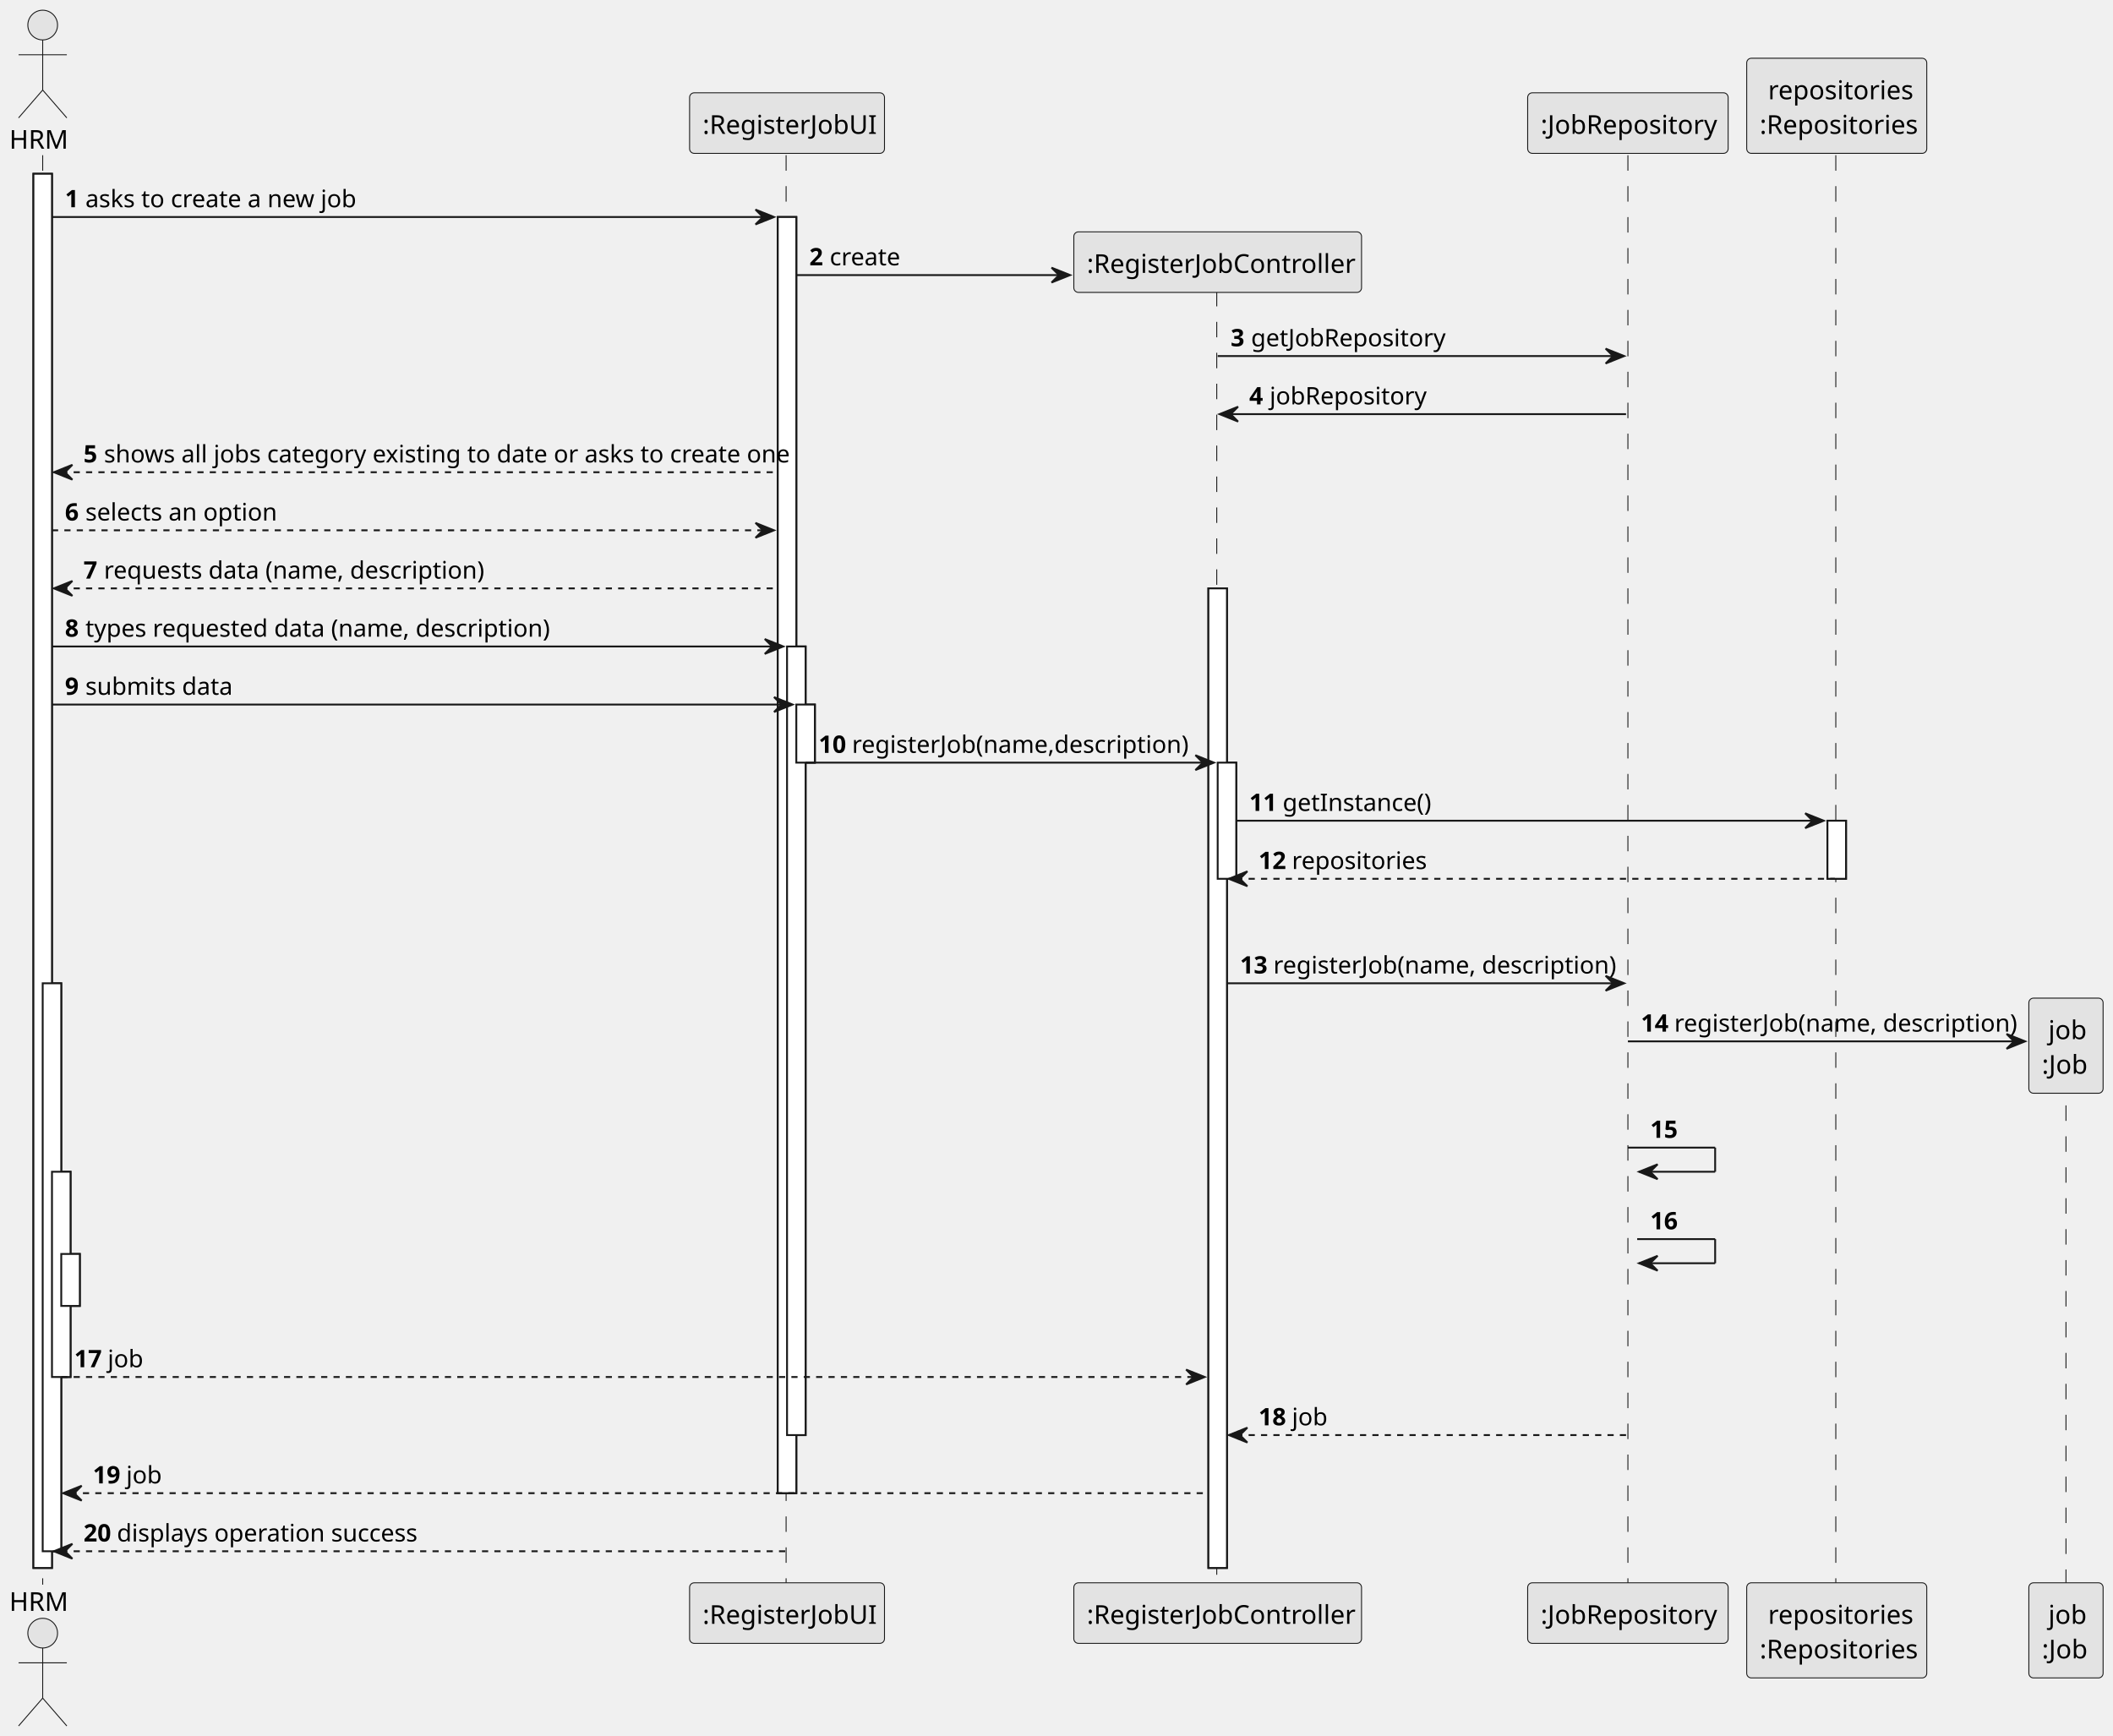
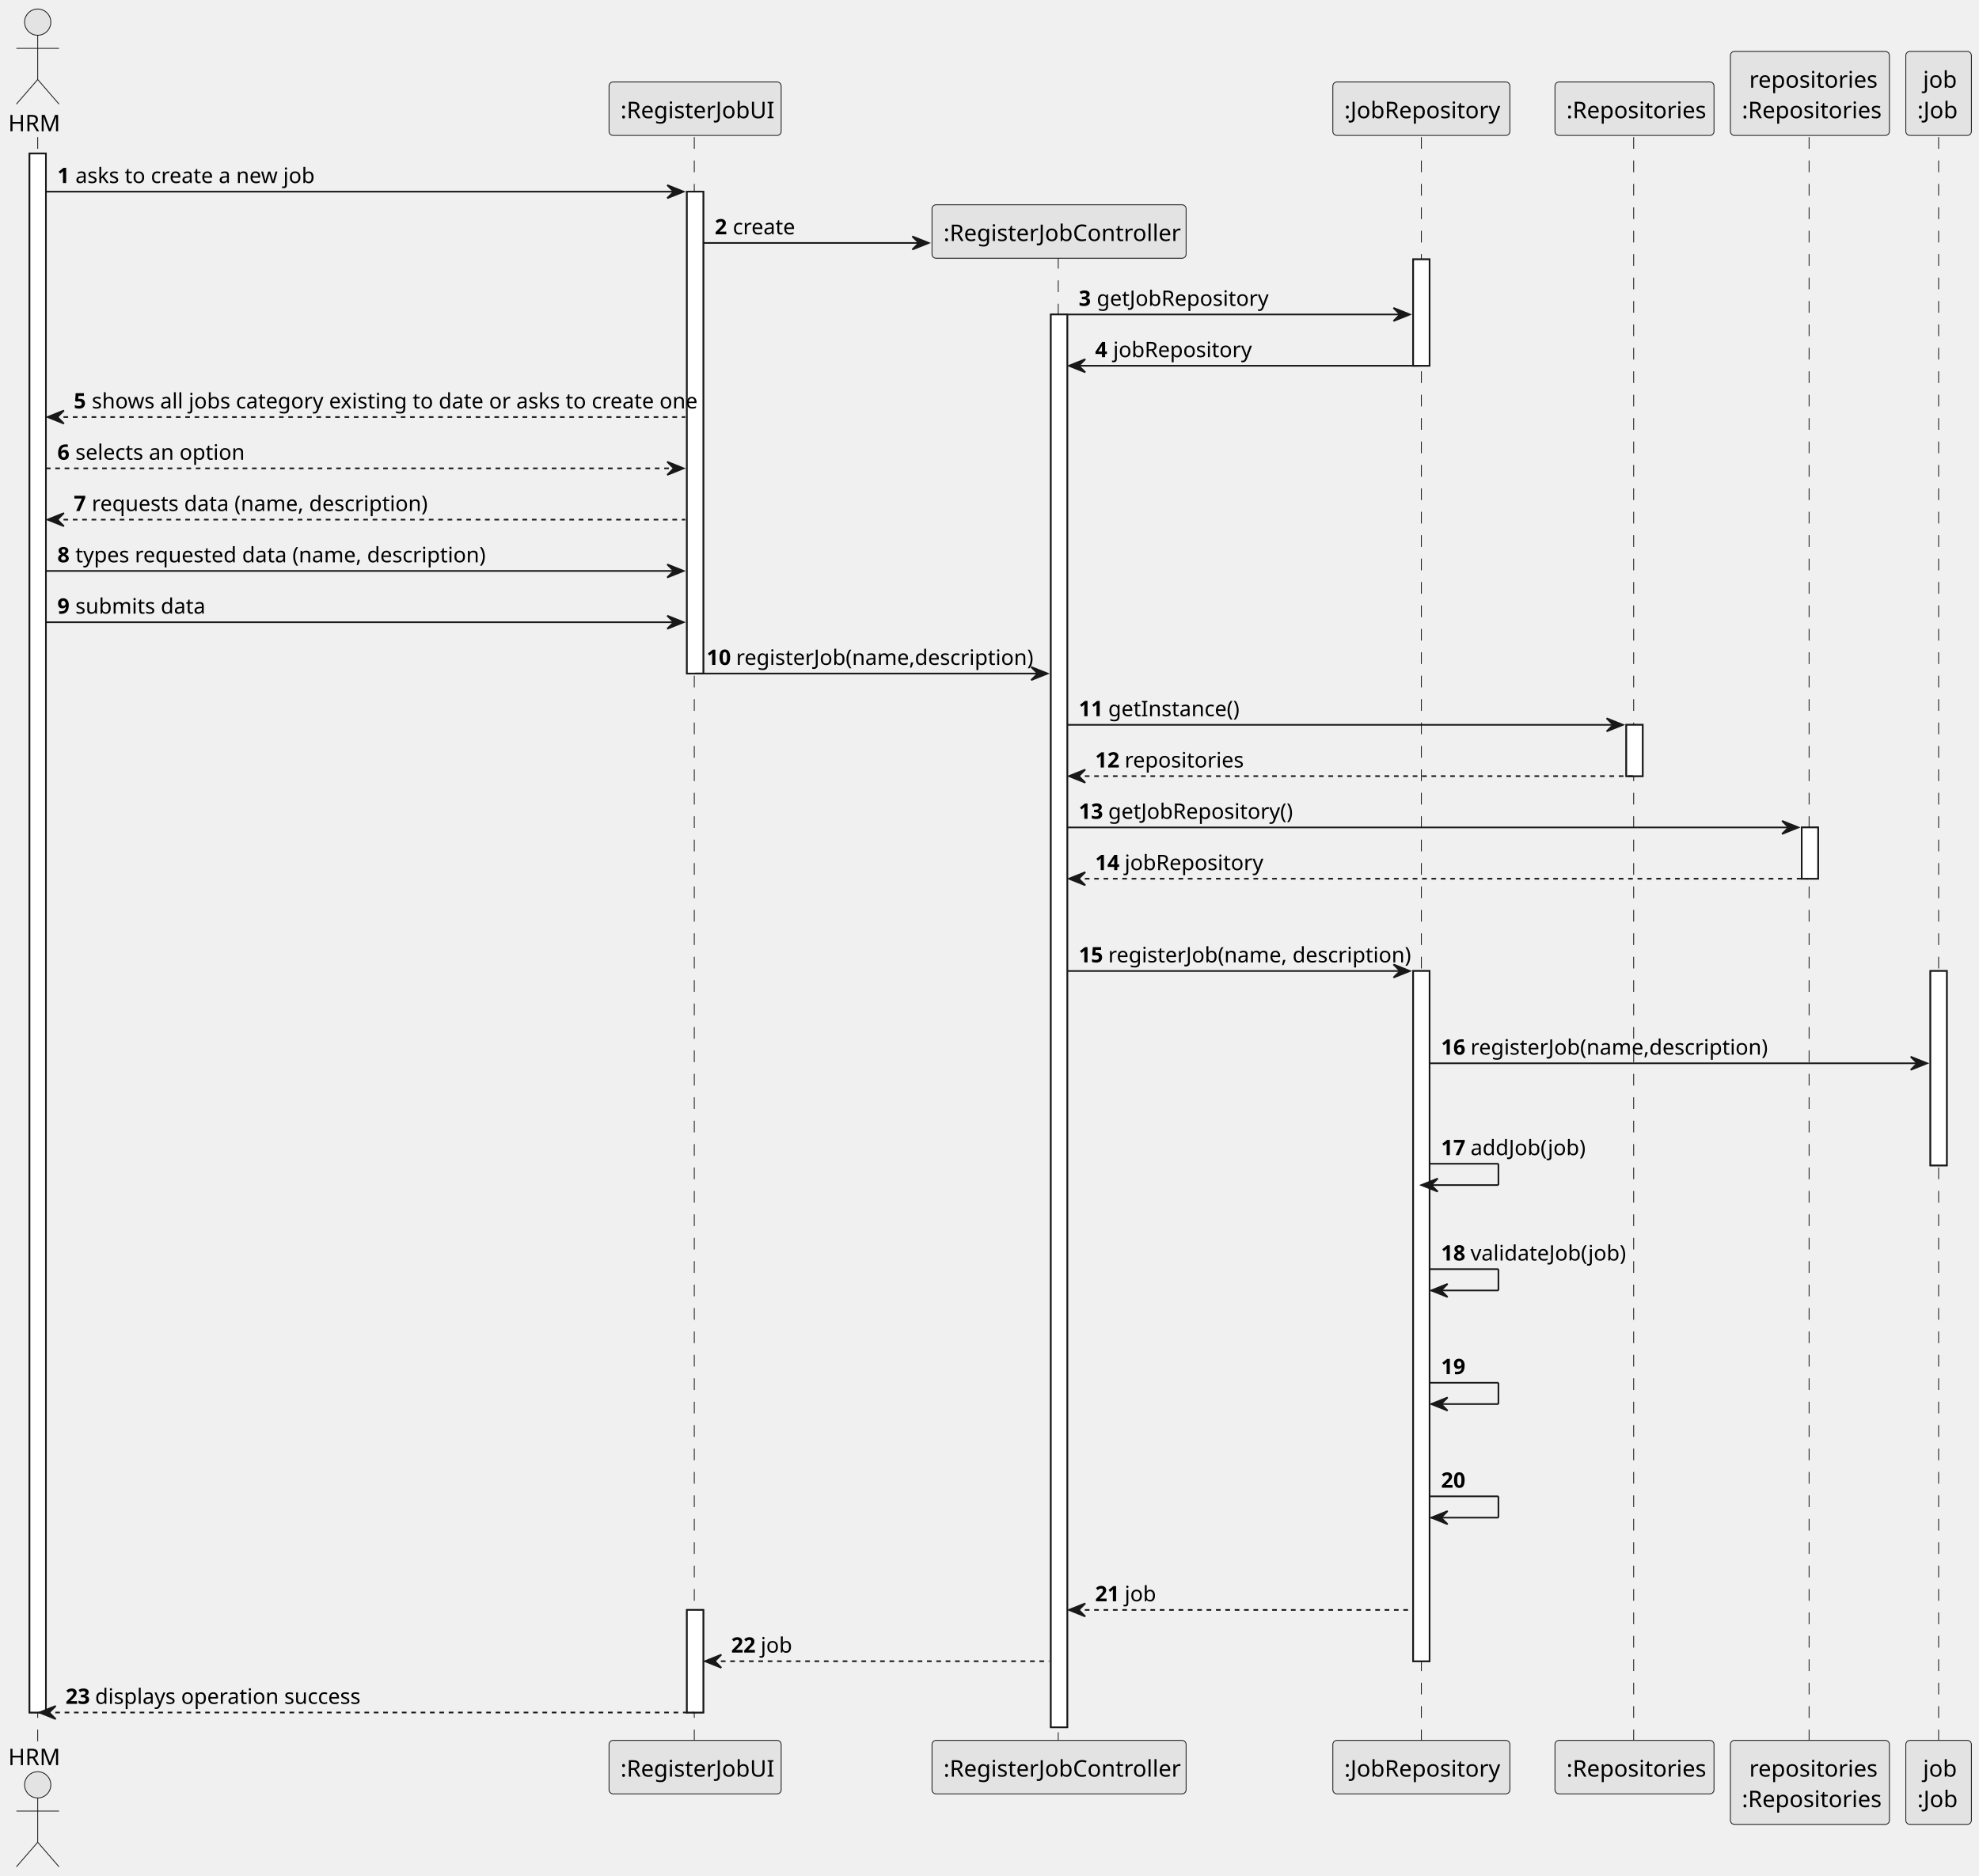
- <svg xmlns="http://www.w3.org/2000/svg" contentStyleType="text/css" height="561.6px" preserveAspectRatio="none" style="width:683px;height:561px;background:#FFFFFF;" version="1.1" viewBox="0 0 683 561" width="683.4px" zoomAndPan="magnify">
+ <svg xmlns="http://www.w3.org/2000/svg" contentStyleType="text/css" height="801.5px" preserveAspectRatio="none" style="width:845px;height:801px;background:#FFFFFF;" version="1.1" viewBox="0 0 845 801" width="845.6px" zoomAndPan="magnify">
  <defs />
  <g>
-     <rect fill="#FFFFFF" height="450.661" style="stroke:#181818;stroke-width:0.6;" width="6" x="10.8" y="56.173" />
-     <rect fill="#FFFFFF" height="183.593" style="stroke:#181818;stroke-width:0.6;" width="6" x="13.8" y="317.841" />
-     <rect fill="#FFFFFF" height="66.349" style="stroke:#181818;stroke-width:0.6;" width="6" x="16.8" y="378.76" />
-     <rect fill="#FFFFFF" height="16.8" style="stroke:#181818;stroke-width:0.6;" width="6" x="19.8" y="405.335" />
-     <rect fill="#FFFFFF" height="412.512" style="stroke:#181818;stroke-width:0.6;" width="6" x="251.4" y="70.147" />
-     <rect fill="#FFFFFF" height="254.917" style="stroke:#181818;stroke-width:0.6;" width="6" x="254.4" y="208.968" />
-     <rect fill="#FFFFFF" height="18.775" style="stroke:#181818;stroke-width:0.6;" width="6" x="257.4" y="227.742" />
-     <rect fill="#FFFFFF" height="316.641" style="stroke:#181818;stroke-width:0.6;" width="6" x="390.6" y="190.193" />
-     <rect fill="#FFFFFF" height="37.549" style="stroke:#181818;stroke-width:0.6;" width="6" x="393.6" y="246.517" />
-     <rect fill="#FFFFFF" height="18.775" style="stroke:#181818;stroke-width:0.6;" width="6" x="590.7" y="265.291" />
-     <line style="stroke:#181818;stroke-width:0.3;stroke-dasharray:5.0,5.0;" x1="13.8" x2="13.8" y1="50.173" y2="512.234" />
-     <line style="stroke:#181818;stroke-width:0.3;stroke-dasharray:5.0,5.0;" x1="254.1" x2="254.1" y1="50.173" y2="512.234" />
-     <line style="stroke:#181818;stroke-width:0.3;stroke-dasharray:5.0,5.0;" x1="393.3" x2="393.3" y1="94.034" y2="512.234" />
-     <line style="stroke:#181818;stroke-width:0.3;stroke-dasharray:5.0,5.0;" x1="526.2" x2="526.2" y1="50.173" y2="512.234" />
-     <line style="stroke:#181818;stroke-width:0.3;stroke-dasharray:5.0,5.0;" x1="593.4" x2="593.4" y1="50.173" y2="512.234" />
-     <line style="stroke:#181818;stroke-width:0.3;stroke-dasharray:5.0,5.0;" x1="667.8" x2="667.8" y1="347.313" y2="512.234" />
-     <text fill="#000000" font-family="sans-serif" font-size="8.4" lengthAdjust="spacing" textLength="18" x="3" y="48.065">HRM</text>
-     <ellipse cx="13.8" cy="8.1" fill="#E3E3E3" rx="4.8" ry="4.8" style="stroke:#181818;stroke-width:0.3;" />
-     <path d="M13.8,12.9 L13.8,29.1 M6,17.7 L21.6,17.7 M13.8,29.1 L6,38.1 M13.8,29.1 L21.6,38.1 " fill="none" style="stroke:#181818;stroke-width:0.3;" />
-     <text fill="#000000" font-family="sans-serif" font-size="8.4" lengthAdjust="spacing" textLength="18" x="3" y="520.698">HRM</text>
-     <ellipse cx="13.8" cy="527.906" fill="#E3E3E3" rx="4.8" ry="4.8" style="stroke:#181818;stroke-width:0.3;" />
-     <path d="M13.8,532.706 L13.8,548.906 M6,537.506 L21.6,537.506 M13.8,548.906 L6,557.906 M13.8,548.906 L21.6,557.906 " fill="none" style="stroke:#181818;stroke-width:0.3;" />
-     <rect fill="#E3E3E3" height="19.573" rx="1.5" ry="1.5" style="stroke:#181818;stroke-width:0.3;" width="63" x="222.9" y="30" />
-     <text fill="#000000" font-family="sans-serif" font-size="8.4" lengthAdjust="spacing" textLength="54.6" x="227.1" y="43.264">:RegisterJobUI</text>
-     <rect fill="#E3E3E3" height="19.573" rx="1.5" ry="1.5" style="stroke:#181818;stroke-width:0.3;" width="63" x="222.9" y="511.634" />
-     <text fill="#000000" font-family="sans-serif" font-size="8.4" lengthAdjust="spacing" textLength="54.6" x="227.1" y="524.898">:RegisterJobUI</text>
-     <rect fill="#E3E3E3" height="19.573" rx="1.5" ry="1.5" style="stroke:#181818;stroke-width:0.3;" width="93" x="347.1" y="511.634" />
-     <text fill="#000000" font-family="sans-serif" font-size="8.4" lengthAdjust="spacing" textLength="84.6" x="351.3" y="524.898">:RegisterJobController</text>
-     <rect fill="#E3E3E3" height="19.573" rx="1.5" ry="1.5" style="stroke:#181818;stroke-width:0.3;" width="64.8" x="493.8" y="30" />
-     <text fill="#000000" font-family="sans-serif" font-size="8.4" lengthAdjust="spacing" textLength="56.4" x="498" y="43.264">:JobRepository</text>
-     <rect fill="#E3E3E3" height="19.573" rx="1.5" ry="1.5" style="stroke:#181818;stroke-width:0.3;" width="64.8" x="493.8" y="511.634" />
-     <text fill="#000000" font-family="sans-serif" font-size="8.4" lengthAdjust="spacing" textLength="56.4" x="498" y="524.898">:JobRepository</text>
-     <rect fill="#E3E3E3" height="30.745" rx="1.5" ry="1.5" style="stroke:#181818;stroke-width:0.3;" width="58.2" x="564.6" y="18.827" />
-     <text fill="#000000" font-family="sans-serif" font-size="8.4" lengthAdjust="spacing" textLength="44.4" x="571.5" y="32.092">repositories</text>
-     <text fill="#000000" font-family="sans-serif" font-size="8.4" lengthAdjust="spacing" textLength="49.8" x="568.8" y="43.264">:Repositories</text>
-     <rect fill="#E3E3E3" height="30.745" rx="1.5" ry="1.5" style="stroke:#181818;stroke-width:0.3;" width="58.2" x="564.6" y="511.634" />
-     <text fill="#000000" font-family="sans-serif" font-size="8.4" lengthAdjust="spacing" textLength="44.4" x="571.5" y="524.898">repositories</text>
-     <text fill="#000000" font-family="sans-serif" font-size="8.4" lengthAdjust="spacing" textLength="49.8" x="568.8" y="536.071">:Repositories</text>
-     <rect fill="#E3E3E3" height="30.745" rx="1.5" ry="1.5" style="stroke:#181818;stroke-width:0.3;" width="24" x="655.8" y="511.634" />
-     <text fill="#000000" font-family="sans-serif" font-size="8.4" lengthAdjust="spacing" textLength="11.4" x="662.1" y="524.898">job</text>
-     <text fill="#000000" font-family="sans-serif" font-size="8.4" lengthAdjust="spacing" textLength="15.6" x="660" y="536.071">:Job</text>
-     <rect fill="#FFFFFF" height="450.661" style="stroke:#181818;stroke-width:0.6;" width="6" x="10.8" y="56.173" />
-     <rect fill="#FFFFFF" height="183.593" style="stroke:#181818;stroke-width:0.6;" width="6" x="13.8" y="317.841" />
-     <rect fill="#FFFFFF" height="66.349" style="stroke:#181818;stroke-width:0.6;" width="6" x="16.8" y="378.76" />
-     <rect fill="#FFFFFF" height="16.8" style="stroke:#181818;stroke-width:0.6;" width="6" x="19.8" y="405.335" />
-     <rect fill="#FFFFFF" height="412.512" style="stroke:#181818;stroke-width:0.6;" width="6" x="251.4" y="70.147" />
-     <rect fill="#FFFFFF" height="254.917" style="stroke:#181818;stroke-width:0.6;" width="6" x="254.4" y="208.968" />
-     <rect fill="#FFFFFF" height="18.775" style="stroke:#181818;stroke-width:0.6;" width="6" x="257.4" y="227.742" />
-     <rect fill="#FFFFFF" height="316.641" style="stroke:#181818;stroke-width:0.6;" width="6" x="390.6" y="190.193" />
-     <rect fill="#FFFFFF" height="37.549" style="stroke:#181818;stroke-width:0.6;" width="6" x="393.6" y="246.517" />
-     <rect fill="#FFFFFF" height="18.775" style="stroke:#181818;stroke-width:0.6;" width="6" x="590.7" y="265.291" />
-     <polygon fill="#181818" points="244.2,67.747,250.2,70.147,244.2,72.547,246.6,70.147" style="stroke:#181818;stroke-width:0.6;" />
-     <line style="stroke:#181818;stroke-width:0.6;" x1="16.8" x2="247.8" y1="70.147" y2="70.147" />
-     <text fill="#000000" font-family="sans-serif" font-size="7.8" font-weight="bold" lengthAdjust="spacing" textLength="4.2" x="21" y="66.99">1</text>
-     <text fill="#000000" font-family="sans-serif" font-size="7.8" lengthAdjust="spacing" textLength="85.2" x="27.6" y="66.99">asks to create a new job</text>
-     <polygon fill="#181818" points="339.9,86.522,345.9,88.922,339.9,91.322,342.3,88.922" style="stroke:#181818;stroke-width:0.6;" />
-     <line style="stroke:#181818;stroke-width:0.6;" x1="257.4" x2="343.5" y1="88.922" y2="88.922" />
-     <text fill="#000000" font-family="sans-serif" font-size="7.8" font-weight="bold" lengthAdjust="spacing" textLength="4.2" x="261.6" y="85.764">2</text>
-     <text fill="#000000" font-family="sans-serif" font-size="7.8" lengthAdjust="spacing" textLength="21.6" x="268.2" y="85.764">create</text>
-     <rect fill="#E3E3E3" height="19.573" rx="1.5" ry="1.5" style="stroke:#181818;stroke-width:0.3;" width="93" x="347.1" y="74.947" />
-     <text fill="#000000" font-family="sans-serif" font-size="8.4" lengthAdjust="spacing" textLength="84.6" x="351.3" y="88.212">:RegisterJobController</text>
-     <polygon fill="#181818" points="519,112.695,525,115.094,519,117.495,521.4,115.094" style="stroke:#181818;stroke-width:0.6;" />
-     <line style="stroke:#181818;stroke-width:0.6;" x1="393.6" x2="522.6" y1="115.094" y2="115.094" />
-     <text fill="#000000" font-family="sans-serif" font-size="7.8" font-weight="bold" lengthAdjust="spacing" textLength="4.2" x="397.8" y="111.937">3</text>
-     <text fill="#000000" font-family="sans-serif" font-size="7.8" lengthAdjust="spacing" textLength="60" x="404.4" y="111.937">getJobRepository</text>
-     <polygon fill="#181818" points="400.2,131.469,394.2,133.869,400.2,136.269,397.8,133.869" style="stroke:#181818;stroke-width:0.6;" />
-     <line style="stroke:#181818;stroke-width:0.6;" x1="396.6" x2="525.6" y1="133.869" y2="133.869" />
-     <text fill="#000000" font-family="sans-serif" font-size="7.8" font-weight="bold" lengthAdjust="spacing" textLength="4.2" x="403.8" y="130.712">4</text>
-     <text fill="#000000" font-family="sans-serif" font-size="7.8" lengthAdjust="spacing" textLength="47.4" x="410.4" y="130.712">jobRepository</text>
-     <polygon fill="#181818" points="23.4,150.244,17.4,152.644,23.4,155.044,21,152.644" style="stroke:#181818;stroke-width:0.6;" />
-     <line style="stroke:#181818;stroke-width:0.6;stroke-dasharray:2.0,2.0;" x1="19.8" x2="250.8" y1="152.644" y2="152.644" />
-     <text fill="#000000" font-family="sans-serif" font-size="7.8" font-weight="bold" lengthAdjust="spacing" textLength="4.2" x="27" y="149.486">5</text>
-     <text fill="#000000" font-family="sans-serif" font-size="7.8" lengthAdjust="spacing" textLength="213.6" x="33.6" y="149.486">shows all jobs category existing to date or asks to create one</text>
-     <polygon fill="#181818" points="244.2,169.018,250.2,171.418,244.2,173.818,246.6,171.418" style="stroke:#181818;stroke-width:0.6;" />
-     <line style="stroke:#181818;stroke-width:0.6;stroke-dasharray:2.0,2.0;" x1="16.8" x2="247.8" y1="171.418" y2="171.418" />
-     <text fill="#000000" font-family="sans-serif" font-size="7.8" font-weight="bold" lengthAdjust="spacing" textLength="4.2" x="21" y="168.261">6</text>
-     <text fill="#000000" font-family="sans-serif" font-size="7.8" lengthAdjust="spacing" textLength="59.4" x="27.6" y="168.261">selects an option</text>
-     <polygon fill="#181818" points="23.4,187.793,17.4,190.193,23.4,192.593,21,190.193" style="stroke:#181818;stroke-width:0.6;" />
-     <line style="stroke:#181818;stroke-width:0.6;stroke-dasharray:2.0,2.0;" x1="19.8" x2="250.8" y1="190.193" y2="190.193" />
-     <text fill="#000000" font-family="sans-serif" font-size="7.8" font-weight="bold" lengthAdjust="spacing" textLength="4.2" x="27" y="187.035">7</text>
-     <text fill="#000000" font-family="sans-serif" font-size="7.8" lengthAdjust="spacing" textLength="116.4" x="33.6" y="187.035">requests data (name, description)</text>
-     <polygon fill="#181818" points="247.2,206.568,253.2,208.968,247.2,211.368,249.6,208.968" style="stroke:#181818;stroke-width:0.6;" />
-     <line style="stroke:#181818;stroke-width:0.6;" x1="16.8" x2="250.8" y1="208.968" y2="208.968" />
-     <text fill="#000000" font-family="sans-serif" font-size="7.8" font-weight="bold" lengthAdjust="spacing" textLength="4.2" x="21" y="205.81">8</text>
-     <text fill="#000000" font-family="sans-serif" font-size="7.8" lengthAdjust="spacing" textLength="142.2" x="27.6" y="205.81">types requested data (name, description)</text>
-     <polygon fill="#181818" points="250.2,225.342,256.2,227.742,250.2,230.142,252.6,227.742" style="stroke:#181818;stroke-width:0.6;" />
-     <line style="stroke:#181818;stroke-width:0.6;" x1="16.8" x2="253.8" y1="227.742" y2="227.742" />
-     <text fill="#000000" font-family="sans-serif" font-size="7.8" font-weight="bold" lengthAdjust="spacing" textLength="4.2" x="21" y="224.585">9</text>
-     <text fill="#000000" font-family="sans-serif" font-size="7.8" lengthAdjust="spacing" textLength="45" x="27.6" y="224.585">submits data</text>
-     <polygon fill="#181818" points="386.4,244.117,392.4,246.517,386.4,248.917,388.8,246.517" style="stroke:#181818;stroke-width:0.6;" />
-     <line style="stroke:#181818;stroke-width:0.6;" x1="260.4" x2="390" y1="246.517" y2="246.517" />
-     <text fill="#000000" font-family="sans-serif" font-size="7.8" font-weight="bold" lengthAdjust="spacing" textLength="8.4" x="264.6" y="243.359">10</text>
-     <text fill="#000000" font-family="sans-serif" font-size="7.8" lengthAdjust="spacing" textLength="102" x="275.4" y="243.359">registerJob(name,description)</text>
-     <polygon fill="#181818" points="583.5,262.891,589.5,265.291,583.5,267.691,585.9,265.291" style="stroke:#181818;stroke-width:0.6;" />
-     <line style="stroke:#181818;stroke-width:0.6;" x1="399.6" x2="587.1" y1="265.291" y2="265.291" />
-     <text fill="#000000" font-family="sans-serif" font-size="7.8" font-weight="bold" lengthAdjust="spacing" textLength="8.4" x="403.8" y="262.134">11</text>
-     <text fill="#000000" font-family="sans-serif" font-size="7.8" lengthAdjust="spacing" textLength="45" x="414.6" y="262.134">getInstance()</text>
-     <polygon fill="#181818" points="403.2,281.666,397.2,284.066,403.2,286.466,400.8,284.066" style="stroke:#181818;stroke-width:0.6;" />
-     <line style="stroke:#181818;stroke-width:0.6;stroke-dasharray:2.0,2.0;" x1="399.6" x2="593.1" y1="284.066" y2="284.066" />
-     <text fill="#000000" font-family="sans-serif" font-size="7.8" font-weight="bold" lengthAdjust="spacing" textLength="8.4" x="406.8" y="280.908">12</text>
-     <text fill="#000000" font-family="sans-serif" font-size="7.8" lengthAdjust="spacing" textLength="40.2" x="417.6" y="280.908">repositories</text>
-     <polygon fill="#181818" points="519,315.441,525,317.841,519,320.241,521.4,317.841" style="stroke:#181818;stroke-width:0.6;" />
-     <line style="stroke:#181818;stroke-width:0.6;" x1="396.6" x2="522.6" y1="317.841" y2="317.841" />
-     <text fill="#000000" font-family="sans-serif" font-size="7.8" font-weight="bold" lengthAdjust="spacing" textLength="8.4" x="400.8" y="314.683">13</text>
-     <text fill="#000000" font-family="sans-serif" font-size="7.8" lengthAdjust="spacing" textLength="104.4" x="411.6" y="314.683">registerJob(name, description)</text>
-     <polygon fill="#181818" points="648.6,334.215,654.6,336.615,648.6,339.015,651,336.615" style="stroke:#181818;stroke-width:0.6;" />
-     <line style="stroke:#181818;stroke-width:0.6;" x1="526.2" x2="652.2" y1="336.615" y2="336.615" />
-     <text fill="#000000" font-family="sans-serif" font-size="7.8" font-weight="bold" lengthAdjust="spacing" textLength="8.4" x="530.4" y="333.458">14</text>
-     <text fill="#000000" font-family="sans-serif" font-size="7.8" lengthAdjust="spacing" textLength="104.4" x="541.2" y="333.458">registerJob(name, description)</text>
-     <rect fill="#E3E3E3" height="30.745" rx="1.5" ry="1.5" style="stroke:#181818;stroke-width:0.3;" width="24" x="655.8" y="322.641" />
-     <text fill="#000000" font-family="sans-serif" font-size="8.4" lengthAdjust="spacing" textLength="11.4" x="662.1" y="335.905">job</text>
-     <text fill="#000000" font-family="sans-serif" font-size="8.4" lengthAdjust="spacing" textLength="15.6" x="660" y="347.078">:Job</text>
-     <line style="stroke:#181818;stroke-width:0.6;" x1="526.2" x2="554.4" y1="370.961" y2="370.961" />
-     <line style="stroke:#181818;stroke-width:0.6;" x1="554.4" x2="554.4" y1="370.961" y2="378.76" />
-     <line style="stroke:#181818;stroke-width:0.6;" x1="529.8" x2="554.4" y1="378.76" y2="378.76" />
-     <polygon fill="#181818" points="535.8,376.361,529.8,378.76,535.8,381.161,533.4,378.76" style="stroke:#181818;stroke-width:0.6;" />
-     <text fill="#000000" font-family="sans-serif" font-size="7.8" font-weight="bold" lengthAdjust="spacing" textLength="8.4" x="533.4" y="367.803">15</text>
-     <text fill="#000000" font-family="sans-serif" font-size="7.8" lengthAdjust="spacing" textLength="2.4" x="544.2" y="367.803"> </text>
-     <line style="stroke:#181818;stroke-width:0.6;" x1="529.2" x2="554.4" y1="400.535" y2="400.535" />
-     <line style="stroke:#181818;stroke-width:0.6;" x1="554.4" x2="554.4" y1="400.535" y2="408.335" />
-     <line style="stroke:#181818;stroke-width:0.6;" x1="529.8" x2="554.4" y1="408.335" y2="408.335" />
-     <polygon fill="#181818" points="535.8,405.935,529.8,408.335,535.8,410.735,533.4,408.335" style="stroke:#181818;stroke-width:0.6;" />
-     <text fill="#000000" font-family="sans-serif" font-size="7.8" font-weight="bold" lengthAdjust="spacing" textLength="8.4" x="533.4" y="397.377">16</text>
-     <text fill="#000000" font-family="sans-serif" font-size="7.8" lengthAdjust="spacing" textLength="2.4" x="544.2" y="397.377"> </text>
-     <polygon fill="#181818" points="383.4,442.71,389.4,445.11,383.4,447.51,385.8,445.11" style="stroke:#181818;stroke-width:0.6;" />
-     <line style="stroke:#181818;stroke-width:0.6;stroke-dasharray:2.0,2.0;" x1="19.8" x2="387" y1="445.11" y2="445.11" />
-     <text fill="#000000" font-family="sans-serif" font-size="7.8" font-weight="bold" lengthAdjust="spacing" textLength="8.4" x="24" y="441.952">17</text>
-     <text fill="#000000" font-family="sans-serif" font-size="7.8" lengthAdjust="spacing" textLength="10.2" x="34.8" y="441.952">job</text>
-     <polygon fill="#181818" points="403.2,461.484,397.2,463.884,403.2,466.284,400.8,463.884" style="stroke:#181818;stroke-width:0.6;" />
-     <line style="stroke:#181818;stroke-width:0.6;stroke-dasharray:2.0,2.0;" x1="399.6" x2="525.6" y1="463.884" y2="463.884" />
-     <text fill="#000000" font-family="sans-serif" font-size="7.8" font-weight="bold" lengthAdjust="spacing" textLength="8.4" x="406.8" y="460.727">18</text>
-     <text fill="#000000" font-family="sans-serif" font-size="7.8" lengthAdjust="spacing" textLength="10.2" x="417.6" y="460.727">job</text>
-     <polygon fill="#181818" points="26.4,480.259,20.4,482.659,26.4,485.059,24,482.659" style="stroke:#181818;stroke-width:0.6;" />
-     <line style="stroke:#181818;stroke-width:0.6;stroke-dasharray:2.0,2.0;" x1="22.8" x2="390" y1="482.659" y2="482.659" />
-     <text fill="#000000" font-family="sans-serif" font-size="7.8" font-weight="bold" lengthAdjust="spacing" textLength="8.4" x="30" y="479.501">19</text>
-     <text fill="#000000" font-family="sans-serif" font-size="7.8" lengthAdjust="spacing" textLength="10.2" x="40.8" y="479.501">job</text>
-     <polygon fill="#181818" points="23.4,499.034,17.4,501.434,23.4,503.834,21,501.434" style="stroke:#181818;stroke-width:0.6;" />
-     <line style="stroke:#181818;stroke-width:0.6;stroke-dasharray:2.0,2.0;" x1="19.8" x2="253.8" y1="501.434" y2="501.434" />
-     <text fill="#000000" font-family="sans-serif" font-size="7.8" font-weight="bold" lengthAdjust="spacing" textLength="8.4" x="27" y="498.276">20</text>
-     <text fill="#000000" font-family="sans-serif" font-size="7.8" lengthAdjust="spacing" textLength="94.8" x="37.8" y="498.276">displays operation success</text>
+     <rect fill="#FFFFFF" height="665.716" style="stroke:#181818;stroke-width:0.7;" width="7" x="12.6" y="65.535" />
+     <rect fill="#FFFFFF" height="205.764" style="stroke:#181818;stroke-width:0.7;" width="7" x="293.3" y="81.838" />
+     <rect fill="#FFFFFF" height="43.807" style="stroke:#181818;stroke-width:0.7;" width="7" x="293.3" y="687.444" />
+     <rect fill="#FFFFFF" height="603.274" style="stroke:#181818;stroke-width:0.7;" width="7" x="448.7" y="134.277" />
+     <rect fill="#FFFFFF" height="45.438" style="stroke:#181818;stroke-width:0.7;" width="7" x="603.4" y="110.742" />
+     <rect fill="#FFFFFF" height="294.726" style="stroke:#181818;stroke-width:0.7;" width="7" x="603.4" y="414.622" />
+     <rect fill="#FFFFFF" height="21.904" style="stroke:#181818;stroke-width:0.7;" width="7" x="694.4" y="309.507" />
+     <rect fill="#FFFFFF" height="21.904" style="stroke:#181818;stroke-width:0.7;" width="7" x="769.3" y="353.314" />
+     <rect fill="#FFFFFF" height="83.007" style="stroke:#181818;stroke-width:0.7;" width="7" x="824.25" y="414.622" />
+     <line style="stroke:#181818;stroke-width:0.35;stroke-dasharray:5.0,5.0;" x1="16.1" x2="16.1" y1="58.535" y2="743.851" />
+     <line style="stroke:#181818;stroke-width:0.35;stroke-dasharray:5.0,5.0;" x1="296.45" x2="296.45" y1="58.535" y2="743.851" />
+     <line style="stroke:#181818;stroke-width:0.35;stroke-dasharray:5.0,5.0;" x1="451.85" x2="451.85" y1="109.706" y2="743.851" />
+     <line style="stroke:#181818;stroke-width:0.35;stroke-dasharray:5.0,5.0;" x1="606.9" x2="606.9" y1="58.535" y2="743.851" />
+     <line style="stroke:#181818;stroke-width:0.35;stroke-dasharray:5.0,5.0;" x1="697.55" x2="697.55" y1="58.535" y2="743.851" />
+     <line style="stroke:#181818;stroke-width:0.35;stroke-dasharray:5.0,5.0;" x1="772.45" x2="772.45" y1="58.535" y2="743.851" />
+     <line style="stroke:#181818;stroke-width:0.35;stroke-dasharray:5.0,5.0;" x1="827.75" x2="827.75" y1="58.535" y2="743.851" />
+     <text fill="#000000" font-family="sans-serif" font-size="9.8" lengthAdjust="spacing" textLength="21" x="3.5" y="56.075">HRM</text>
+     <ellipse cx="16.1" cy="9.45" fill="#E3E3E3" rx="5.6" ry="5.6" style="stroke:#181818;stroke-width:0.35;" />
+     <path d="M16.1,15.05 L16.1,33.95 M7,20.65 L25.2,20.65 M16.1,33.95 L7,44.45 M16.1,33.95 L25.2,44.45 " fill="none" style="stroke:#181818;stroke-width:0.35;" />
+     <text fill="#000000" font-family="sans-serif" font-size="9.8" lengthAdjust="spacing" textLength="21" x="3.5" y="753.726">HRM</text>
+     <ellipse cx="16.1" cy="762.136" fill="#E3E3E3" rx="5.6" ry="5.6" style="stroke:#181818;stroke-width:0.35;" />
+     <path d="M16.1,767.736 L16.1,786.636 M7,773.336 L25.2,773.336 M16.1,786.636 L7,797.136 M16.1,786.636 L25.2,797.136 " fill="none" style="stroke:#181818;stroke-width:0.35;" />
+     <rect fill="#E3E3E3" height="22.835" rx="1.75" ry="1.75" style="stroke:#181818;stroke-width:0.35;" width="73.5" x="260.05" y="35" />
+     <text fill="#000000" font-family="sans-serif" font-size="9.8" lengthAdjust="spacing" textLength="63.7" x="264.95" y="50.475">:RegisterJobUI</text>
+     <rect fill="#E3E3E3" height="22.835" rx="1.75" ry="1.75" style="stroke:#181818;stroke-width:0.35;" width="73.5" x="260.05" y="743.151" />
+     <text fill="#000000" font-family="sans-serif" font-size="9.8" lengthAdjust="spacing" textLength="63.7" x="264.95" y="758.626">:RegisterJobUI</text>
+     <rect fill="#E3E3E3" height="22.835" rx="1.75" ry="1.75" style="stroke:#181818;stroke-width:0.35;" width="108.5" x="397.95" y="743.151" />
+     <text fill="#000000" font-family="sans-serif" font-size="9.8" lengthAdjust="spacing" textLength="98.7" x="402.85" y="758.626">:RegisterJobController</text>
+     <rect fill="#E3E3E3" height="22.835" rx="1.75" ry="1.75" style="stroke:#181818;stroke-width:0.35;" width="75.6" x="569.1" y="35" />
+     <text fill="#000000" font-family="sans-serif" font-size="9.8" lengthAdjust="spacing" textLength="65.8" x="574" y="50.475">:JobRepository</text>
+     <rect fill="#E3E3E3" height="22.835" rx="1.75" ry="1.75" style="stroke:#181818;stroke-width:0.35;" width="75.6" x="569.1" y="743.151" />
+     <text fill="#000000" font-family="sans-serif" font-size="9.8" lengthAdjust="spacing" textLength="65.8" x="574" y="758.626">:JobRepository</text>
+     <rect fill="#E3E3E3" height="22.835" rx="1.75" ry="1.75" style="stroke:#181818;stroke-width:0.35;" width="67.9" x="663.95" y="35" />
+     <text fill="#000000" font-family="sans-serif" font-size="9.8" lengthAdjust="spacing" textLength="58.1" x="668.85" y="50.475">:Repositories</text>
+     <rect fill="#E3E3E3" height="22.835" rx="1.75" ry="1.75" style="stroke:#181818;stroke-width:0.35;" width="67.9" x="663.95" y="743.151" />
+     <text fill="#000000" font-family="sans-serif" font-size="9.8" lengthAdjust="spacing" textLength="58.1" x="668.85" y="758.626">:Repositories</text>
+     <rect fill="#E3E3E3" height="35.87" rx="1.75" ry="1.75" style="stroke:#181818;stroke-width:0.35;" width="67.9" x="738.85" y="21.965" />
+     <text fill="#000000" font-family="sans-serif" font-size="9.8" lengthAdjust="spacing" textLength="51.8" x="746.9" y="37.44">repositories</text>
+     <text fill="#000000" font-family="sans-serif" font-size="9.8" lengthAdjust="spacing" textLength="58.1" x="743.75" y="50.475">:Repositories</text>
+     <rect fill="#E3E3E3" height="35.87" rx="1.75" ry="1.75" style="stroke:#181818;stroke-width:0.35;" width="67.9" x="738.85" y="743.151" />
+     <text fill="#000000" font-family="sans-serif" font-size="9.8" lengthAdjust="spacing" textLength="51.8" x="746.9" y="758.626">repositories</text>
+     <text fill="#000000" font-family="sans-serif" font-size="9.8" lengthAdjust="spacing" textLength="58.1" x="743.75" y="771.661">:Repositories</text>
+     <rect fill="#E3E3E3" height="35.87" rx="1.75" ry="1.75" style="stroke:#181818;stroke-width:0.35;" width="28" x="813.75" y="21.965" />
+     <text fill="#000000" font-family="sans-serif" font-size="9.8" lengthAdjust="spacing" textLength="13.3" x="821.1" y="37.44">job</text>
+     <text fill="#000000" font-family="sans-serif" font-size="9.8" lengthAdjust="spacing" textLength="18.2" x="818.65" y="50.475">:Job</text>
+     <rect fill="#E3E3E3" height="35.87" rx="1.75" ry="1.75" style="stroke:#181818;stroke-width:0.35;" width="28" x="813.75" y="743.151" />
+     <text fill="#000000" font-family="sans-serif" font-size="9.8" lengthAdjust="spacing" textLength="13.3" x="821.1" y="758.626">job</text>
+     <text fill="#000000" font-family="sans-serif" font-size="9.8" lengthAdjust="spacing" textLength="18.2" x="818.65" y="771.661">:Job</text>
+     <rect fill="#FFFFFF" height="665.716" style="stroke:#181818;stroke-width:0.7;" width="7" x="12.6" y="65.535" />
+     <rect fill="#FFFFFF" height="205.764" style="stroke:#181818;stroke-width:0.7;" width="7" x="293.3" y="81.838" />
+     <rect fill="#FFFFFF" height="43.807" style="stroke:#181818;stroke-width:0.7;" width="7" x="293.3" y="687.444" />
+     <rect fill="#FFFFFF" height="603.274" style="stroke:#181818;stroke-width:0.7;" width="7" x="448.7" y="134.277" />
+     <rect fill="#FFFFFF" height="45.438" style="stroke:#181818;stroke-width:0.7;" width="7" x="603.4" y="110.742" />
+     <rect fill="#FFFFFF" height="294.726" style="stroke:#181818;stroke-width:0.7;" width="7" x="603.4" y="414.622" />
+     <rect fill="#FFFFFF" height="21.904" style="stroke:#181818;stroke-width:0.7;" width="7" x="694.4" y="309.507" />
+     <rect fill="#FFFFFF" height="21.904" style="stroke:#181818;stroke-width:0.7;" width="7" x="769.3" y="353.314" />
+     <rect fill="#FFFFFF" height="83.007" style="stroke:#181818;stroke-width:0.7;" width="7" x="824.25" y="414.622" />
+     <polygon fill="#181818" points="284.9,79.038,291.9,81.838,284.9,84.638,287.7,81.838" style="stroke:#181818;stroke-width:0.7;" />
+     <line style="stroke:#181818;stroke-width:0.7;" x1="19.6" x2="289.1" y1="81.838" y2="81.838" />
+     <text fill="#000000" font-family="sans-serif" font-size="9.1" font-weight="bold" lengthAdjust="spacing" textLength="4.9" x="24.5" y="78.155">1</text>
+     <text fill="#000000" font-family="sans-serif" font-size="9.1" lengthAdjust="spacing" textLength="99.4" x="32.2" y="78.155">asks to create a new job</text>
+     <polygon fill="#181818" points="389.55,100.942,396.55,103.742,389.55,106.542,392.35,103.742" style="stroke:#181818;stroke-width:0.7;" />
+     <line style="stroke:#181818;stroke-width:0.7;" x1="300.3" x2="393.75" y1="103.742" y2="103.742" />
+     <text fill="#000000" font-family="sans-serif" font-size="9.1" font-weight="bold" lengthAdjust="spacing" textLength="4.9" x="305.2" y="100.058">2</text>
+     <text fill="#000000" font-family="sans-serif" font-size="9.1" lengthAdjust="spacing" textLength="25.2" x="312.9" y="100.058">create</text>
+     <rect fill="#E3E3E3" height="22.835" rx="1.75" ry="1.75" style="stroke:#181818;stroke-width:0.35;" width="108.5" x="397.95" y="87.439" />
+     <text fill="#000000" font-family="sans-serif" font-size="9.8" lengthAdjust="spacing" textLength="98.7" x="402.85" y="102.914">:RegisterJobController</text>
+     <polygon fill="#181818" points="595,131.477,602,134.277,595,137.077,597.8,134.277" style="stroke:#181818;stroke-width:0.7;" />
+     <line style="stroke:#181818;stroke-width:0.7;" x1="455.7" x2="599.2" y1="134.277" y2="134.277" />
+     <text fill="#000000" font-family="sans-serif" font-size="9.1" font-weight="bold" lengthAdjust="spacing" textLength="4.9" x="460.6" y="130.593">3</text>
+     <text fill="#000000" font-family="sans-serif" font-size="9.1" lengthAdjust="spacing" textLength="70" x="468.3" y="130.593">getJobRepository</text>
+     <polygon fill="#181818" points="463.4,153.381,456.4,156.181,463.4,158.981,460.6,156.181" style="stroke:#181818;stroke-width:0.7;" />
+     <line style="stroke:#181818;stroke-width:0.7;" x1="459.2" x2="606.2" y1="156.181" y2="156.181" />
+     <text fill="#000000" font-family="sans-serif" font-size="9.1" font-weight="bold" lengthAdjust="spacing" textLength="4.9" x="467.6" y="152.497">4</text>
+     <text fill="#000000" font-family="sans-serif" font-size="9.1" lengthAdjust="spacing" textLength="55.3" x="475.3" y="152.497">jobRepository</text>
+     <polygon fill="#181818" points="27.3,175.284,20.3,178.084,27.3,180.884,24.5,178.084" style="stroke:#181818;stroke-width:0.7;" />
+     <line style="stroke:#181818;stroke-width:0.7;stroke-dasharray:2.0,2.0;" x1="23.1" x2="292.6" y1="178.084" y2="178.084" />
+     <text fill="#000000" font-family="sans-serif" font-size="9.1" font-weight="bold" lengthAdjust="spacing" textLength="4.9" x="31.5" y="174.4">5</text>
+     <text fill="#000000" font-family="sans-serif" font-size="9.1" lengthAdjust="spacing" textLength="249.2" x="39.2" y="174.4">shows all jobs category existing to date or asks to create one</text>
+     <polygon fill="#181818" points="284.9,197.188,291.9,199.988,284.9,202.788,287.7,199.988" style="stroke:#181818;stroke-width:0.7;" />
+     <line style="stroke:#181818;stroke-width:0.7;stroke-dasharray:2.0,2.0;" x1="19.6" x2="289.1" y1="199.988" y2="199.988" />
+     <text fill="#000000" font-family="sans-serif" font-size="9.1" font-weight="bold" lengthAdjust="spacing" textLength="4.9" x="24.5" y="196.304">6</text>
+     <text fill="#000000" font-family="sans-serif" font-size="9.1" lengthAdjust="spacing" textLength="69.3" x="32.2" y="196.304">selects an option</text>
+     <polygon fill="#181818" points="27.3,219.092,20.3,221.892,27.3,224.692,24.5,221.892" style="stroke:#181818;stroke-width:0.7;" />
+     <line style="stroke:#181818;stroke-width:0.7;stroke-dasharray:2.0,2.0;" x1="23.1" x2="292.6" y1="221.892" y2="221.892" />
+     <text fill="#000000" font-family="sans-serif" font-size="9.1" font-weight="bold" lengthAdjust="spacing" textLength="4.9" x="31.5" y="218.208">7</text>
+     <text fill="#000000" font-family="sans-serif" font-size="9.1" lengthAdjust="spacing" textLength="135.8" x="39.2" y="218.208">requests data (name, description)</text>
+     <polygon fill="#181818" points="284.9,240.995,291.9,243.796,284.9,246.595,287.7,243.796" style="stroke:#181818;stroke-width:0.7;" />
+     <line style="stroke:#181818;stroke-width:0.7;" x1="19.6" x2="289.1" y1="243.796" y2="243.796" />
+     <text fill="#000000" font-family="sans-serif" font-size="9.1" font-weight="bold" lengthAdjust="spacing" textLength="4.9" x="24.5" y="240.112">8</text>
+     <text fill="#000000" font-family="sans-serif" font-size="9.1" lengthAdjust="spacing" textLength="165.9" x="32.2" y="240.112">types requested data (name, description)</text>
+     <polygon fill="#181818" points="284.9,262.899,291.9,265.699,284.9,268.499,287.7,265.699" style="stroke:#181818;stroke-width:0.7;" />
+     <line style="stroke:#181818;stroke-width:0.7;" x1="19.6" x2="289.1" y1="265.699" y2="265.699" />
+     <text fill="#000000" font-family="sans-serif" font-size="9.1" font-weight="bold" lengthAdjust="spacing" textLength="4.9" x="24.5" y="262.015">9</text>
+     <text fill="#000000" font-family="sans-serif" font-size="9.1" lengthAdjust="spacing" textLength="52.5" x="32.2" y="262.015">submits data</text>
+     <polygon fill="#181818" points="440.3,284.803,447.3,287.603,440.3,290.403,443.1,287.603" style="stroke:#181818;stroke-width:0.7;" />
+     <line style="stroke:#181818;stroke-width:0.7;" x1="296.8" x2="444.5" y1="287.603" y2="287.603" />
+     <text fill="#000000" font-family="sans-serif" font-size="9.1" font-weight="bold" lengthAdjust="spacing" textLength="9.8" x="301.7" y="283.919">10</text>
+     <text fill="#000000" font-family="sans-serif" font-size="9.1" lengthAdjust="spacing" textLength="119" x="314.3" y="283.919">registerJob(name,description)</text>
+     <polygon fill="#181818" points="686,306.707,693,309.507,686,312.307,688.8,309.507" style="stroke:#181818;stroke-width:0.7;" />
+     <line style="stroke:#181818;stroke-width:0.7;" x1="455.7" x2="690.2" y1="309.507" y2="309.507" />
+     <text fill="#000000" font-family="sans-serif" font-size="9.1" font-weight="bold" lengthAdjust="spacing" textLength="9.8" x="460.6" y="305.823">11</text>
+     <text fill="#000000" font-family="sans-serif" font-size="9.1" lengthAdjust="spacing" textLength="52.5" x="473.2" y="305.823">getInstance()</text>
+     <polygon fill="#181818" points="463.4,328.61,456.4,331.41,463.4,334.21,460.6,331.41" style="stroke:#181818;stroke-width:0.7;" />
+     <line style="stroke:#181818;stroke-width:0.7;stroke-dasharray:2.0,2.0;" x1="459.2" x2="697.2" y1="331.41" y2="331.41" />
+     <text fill="#000000" font-family="sans-serif" font-size="9.1" font-weight="bold" lengthAdjust="spacing" textLength="9.8" x="467.6" y="327.726">12</text>
+     <text fill="#000000" font-family="sans-serif" font-size="9.1" lengthAdjust="spacing" textLength="46.9" x="480.2" y="327.726">repositories</text>
+     <polygon fill="#181818" points="760.9,350.514,767.9,353.314,760.9,356.114,763.7,353.314" style="stroke:#181818;stroke-width:0.7;" />
+     <line style="stroke:#181818;stroke-width:0.7;" x1="455.7" x2="765.1" y1="353.314" y2="353.314" />
+     <text fill="#000000" font-family="sans-serif" font-size="9.1" font-weight="bold" lengthAdjust="spacing" textLength="9.8" x="460.6" y="349.63">13</text>
+     <text fill="#000000" font-family="sans-serif" font-size="9.1" lengthAdjust="spacing" textLength="75.6" x="473.2" y="349.63">getJobRepository()</text>
+     <polygon fill="#181818" points="463.4,372.418,456.4,375.218,463.4,378.018,460.6,375.218" style="stroke:#181818;stroke-width:0.7;" />
+     <line style="stroke:#181818;stroke-width:0.7;stroke-dasharray:2.0,2.0;" x1="459.2" x2="772.1" y1="375.218" y2="375.218" />
+     <text fill="#000000" font-family="sans-serif" font-size="9.1" font-weight="bold" lengthAdjust="spacing" textLength="9.8" x="467.6" y="371.534">14</text>
+     <text fill="#000000" font-family="sans-serif" font-size="9.1" lengthAdjust="spacing" textLength="55.3" x="480.2" y="371.534">jobRepository</text>
+     <polygon fill="#181818" points="595,411.822,602,414.622,595,417.421,597.8,414.622" style="stroke:#181818;stroke-width:0.7;" />
+     <line style="stroke:#181818;stroke-width:0.7;" x1="455.7" x2="599.2" y1="414.622" y2="414.622" />
+     <text fill="#000000" font-family="sans-serif" font-size="9.1" font-weight="bold" lengthAdjust="spacing" textLength="9.8" x="460.6" y="410.938">15</text>
+     <text fill="#000000" font-family="sans-serif" font-size="9.1" lengthAdjust="spacing" textLength="121.8" x="473.2" y="410.938">registerJob(name, description)</text>
+     <polygon fill="#181818" points="815.85,451.225,822.85,454.025,815.85,456.825,818.65,454.025" style="stroke:#181818;stroke-width:0.7;" />
+     <line style="stroke:#181818;stroke-width:0.7;" x1="610.4" x2="820.05" y1="454.025" y2="454.025" />
+     <text fill="#000000" font-family="sans-serif" font-size="9.1" font-weight="bold" lengthAdjust="spacing" textLength="9.8" x="615.3" y="450.341">16</text>
+     <text fill="#000000" font-family="sans-serif" font-size="9.1" lengthAdjust="spacing" textLength="119" x="627.9" y="450.341">registerJob(name,description)</text>
+     <line style="stroke:#181818;stroke-width:0.7;" x1="610.4" x2="639.8" y1="496.929" y2="496.929" />
+     <line style="stroke:#181818;stroke-width:0.7;" x1="639.8" x2="639.8" y1="496.929" y2="506.029" />
+     <line style="stroke:#181818;stroke-width:0.7;" x1="606.9" x2="639.8" y1="506.029" y2="506.029" />
+     <polygon fill="#181818" points="613.9,503.229,606.9,506.029,613.9,508.829,611.1,506.029" style="stroke:#181818;stroke-width:0.7;" />
+     <text fill="#000000" font-family="sans-serif" font-size="9.1" font-weight="bold" lengthAdjust="spacing" textLength="9.8" x="615.3" y="493.245">17</text>
+     <text fill="#000000" font-family="sans-serif" font-size="9.1" lengthAdjust="spacing" textLength="46.2" x="627.9" y="493.245">addJob(job)</text>
+     <line style="stroke:#181818;stroke-width:0.7;" x1="610.4" x2="639.8" y1="541.933" y2="541.933" />
+     <line style="stroke:#181818;stroke-width:0.7;" x1="639.8" x2="639.8" y1="541.933" y2="551.033" />
+     <line style="stroke:#181818;stroke-width:0.7;" x1="611.1" x2="639.8" y1="551.033" y2="551.033" />
+     <polygon fill="#181818" points="618.1,548.233,611.1,551.033,618.1,553.833,615.3,551.033" style="stroke:#181818;stroke-width:0.7;" />
+     <text fill="#000000" font-family="sans-serif" font-size="9.1" font-weight="bold" lengthAdjust="spacing" textLength="9.8" x="615.3" y="538.249">18</text>
+     <text fill="#000000" font-family="sans-serif" font-size="9.1" lengthAdjust="spacing" textLength="61.6" x="627.9" y="538.249">validateJob(job)</text>
+     <line style="stroke:#181818;stroke-width:0.7;" x1="610.4" x2="639.8" y1="590.436" y2="590.436" />
+     <line style="stroke:#181818;stroke-width:0.7;" x1="639.8" x2="639.8" y1="590.436" y2="599.536" />
+     <line style="stroke:#181818;stroke-width:0.7;" x1="611.1" x2="639.8" y1="599.536" y2="599.536" />
+     <polygon fill="#181818" points="618.1,596.736,611.1,599.536,618.1,602.336,615.3,599.536" style="stroke:#181818;stroke-width:0.7;" />
+     <text fill="#000000" font-family="sans-serif" font-size="9.1" font-weight="bold" lengthAdjust="spacing" textLength="9.8" x="615.3" y="586.752">19</text>
+     <text fill="#000000" font-family="sans-serif" font-size="9.1" lengthAdjust="spacing" textLength="2.8" x="627.9" y="586.752"> </text>
+     <line style="stroke:#181818;stroke-width:0.7;" x1="610.4" x2="639.8" y1="638.94" y2="638.94" />
+     <line style="stroke:#181818;stroke-width:0.7;" x1="639.8" x2="639.8" y1="638.94" y2="648.04" />
+     <line style="stroke:#181818;stroke-width:0.7;" x1="611.1" x2="639.8" y1="648.04" y2="648.04" />
+     <polygon fill="#181818" points="618.1,645.24,611.1,648.04,618.1,650.84,615.3,648.04" style="stroke:#181818;stroke-width:0.7;" />
+     <text fill="#000000" font-family="sans-serif" font-size="9.1" font-weight="bold" lengthAdjust="spacing" textLength="9.8" x="615.3" y="635.256">20</text>
+     <text fill="#000000" font-family="sans-serif" font-size="9.1" lengthAdjust="spacing" textLength="2.8" x="627.9" y="635.256"> </text>
+     <polygon fill="#181818" points="463.4,684.644,456.4,687.444,463.4,690.244,460.6,687.444" style="stroke:#181818;stroke-width:0.7;" />
+     <line style="stroke:#181818;stroke-width:0.7;stroke-dasharray:2.0,2.0;" x1="459.2" x2="602.7" y1="687.444" y2="687.444" />
+     <text fill="#000000" font-family="sans-serif" font-size="9.1" font-weight="bold" lengthAdjust="spacing" textLength="9.8" x="467.6" y="683.76">21</text>
+     <text fill="#000000" font-family="sans-serif" font-size="9.1" lengthAdjust="spacing" textLength="11.9" x="480.2" y="683.76">job</text>
+     <polygon fill="#181818" points="308,706.548,301,709.347,308,712.148,305.2,709.347" style="stroke:#181818;stroke-width:0.7;" />
+     <line style="stroke:#181818;stroke-width:0.7;stroke-dasharray:2.0,2.0;" x1="303.8" x2="448" y1="709.347" y2="709.347" />
+     <text fill="#000000" font-family="sans-serif" font-size="9.1" font-weight="bold" lengthAdjust="spacing" textLength="9.8" x="312.2" y="705.664">22</text>
+     <text fill="#000000" font-family="sans-serif" font-size="9.1" lengthAdjust="spacing" textLength="11.9" x="324.8" y="705.664">job</text>
+     <polygon fill="#181818" points="23.8,728.451,16.8,731.251,23.8,734.051,21,731.251" style="stroke:#181818;stroke-width:0.7;" />
+     <line style="stroke:#181818;stroke-width:0.7;stroke-dasharray:2.0,2.0;" x1="19.6" x2="296.1" y1="731.251" y2="731.251" />
+     <text fill="#000000" font-family="sans-serif" font-size="9.1" font-weight="bold" lengthAdjust="spacing" textLength="9.8" x="28" y="727.567">23</text>
+     <text fill="#000000" font-family="sans-serif" font-size="9.1" lengthAdjust="spacing" textLength="110.6" x="40.6" y="727.567">displays operation success</text>
  </g>
</svg>
